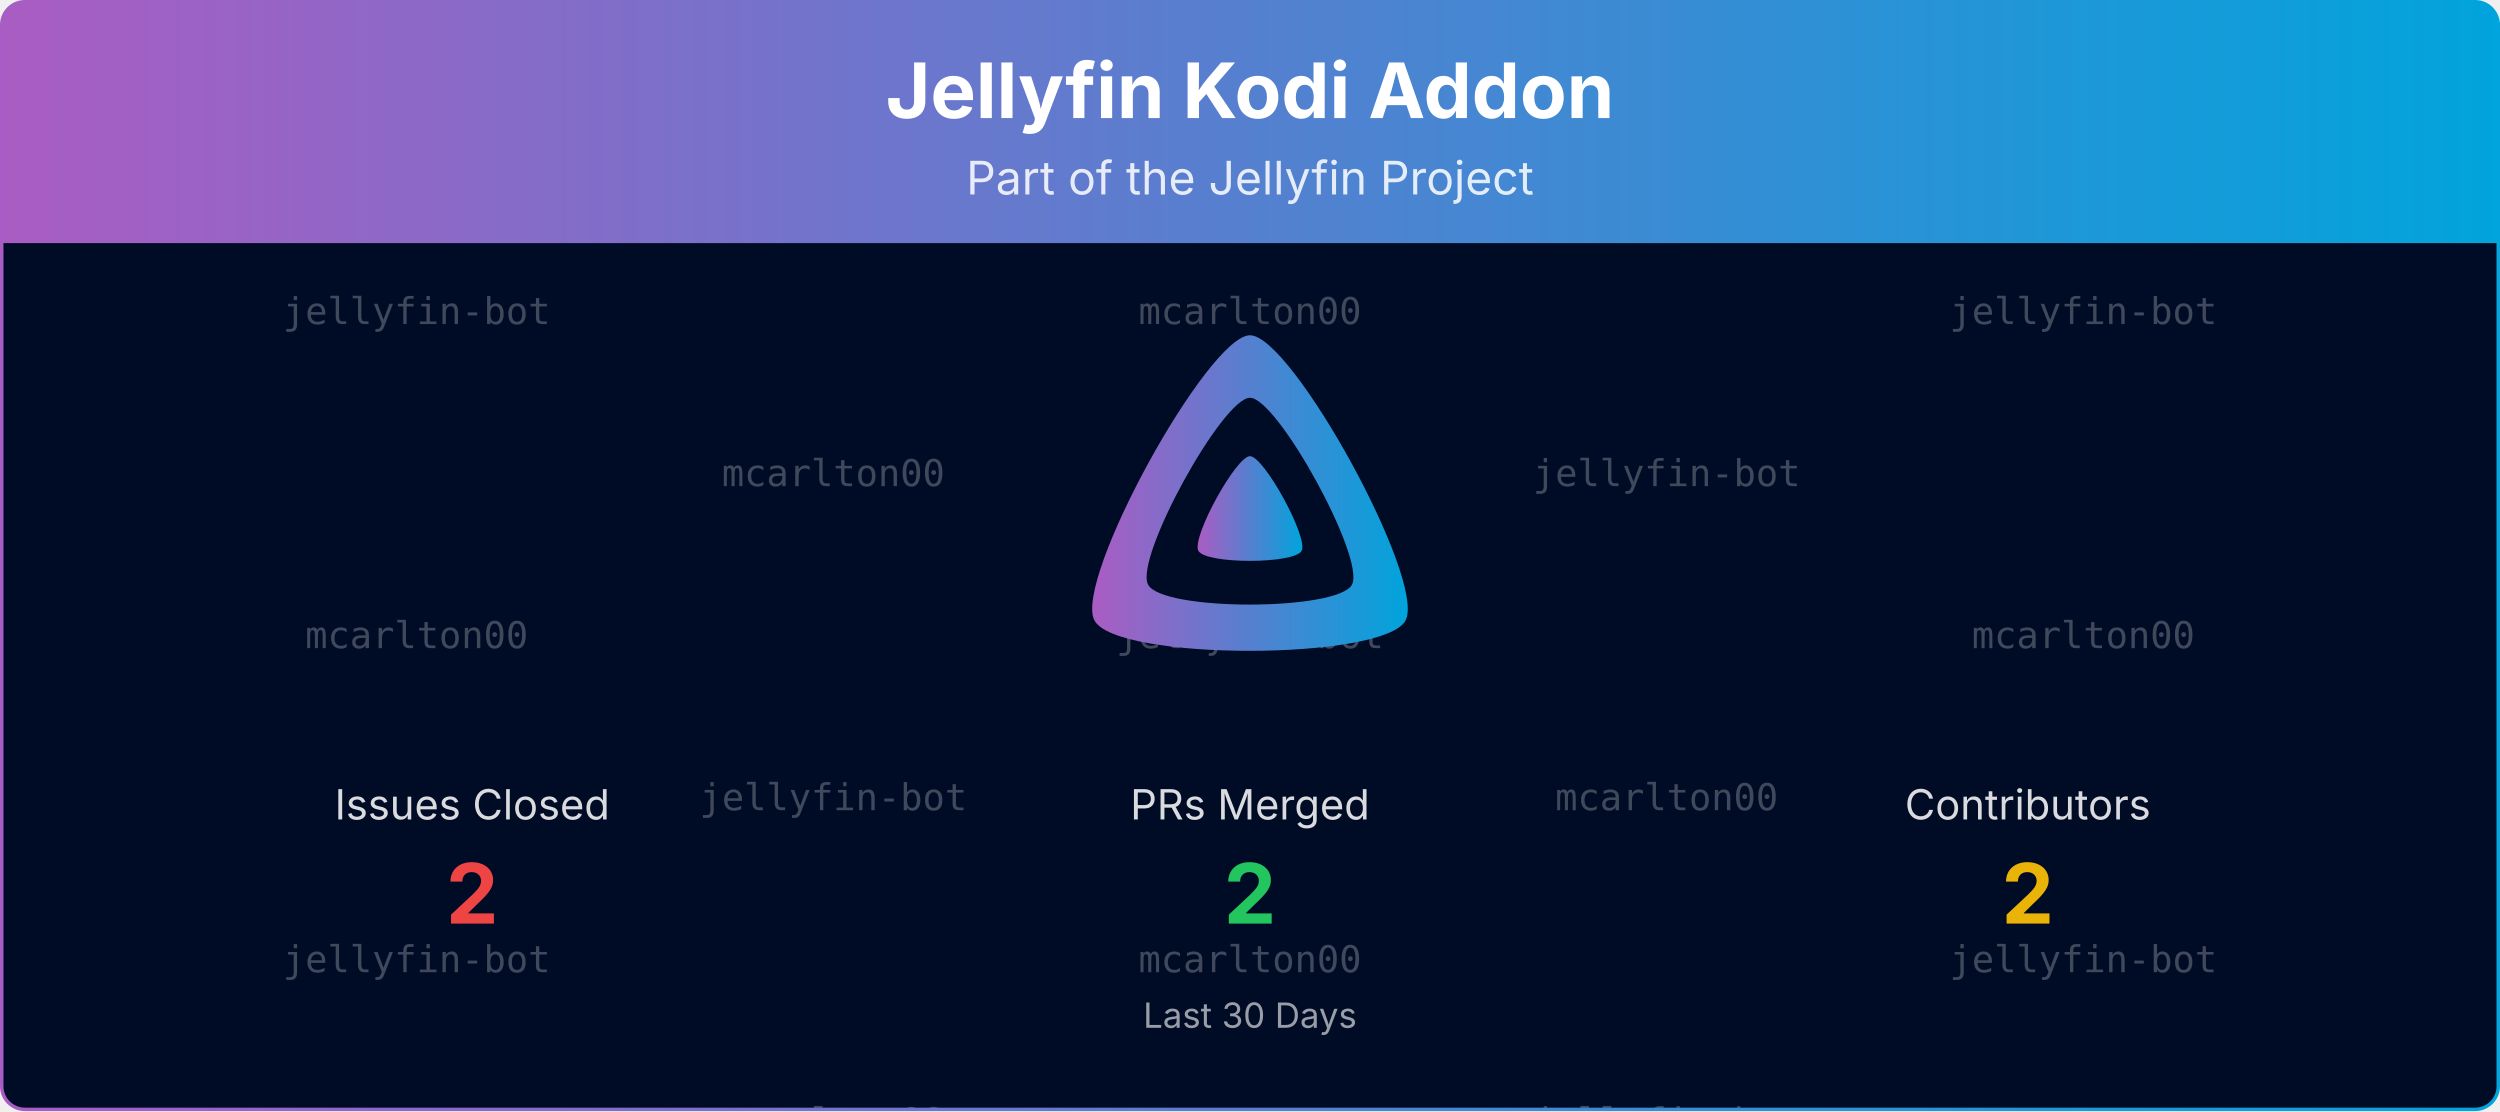
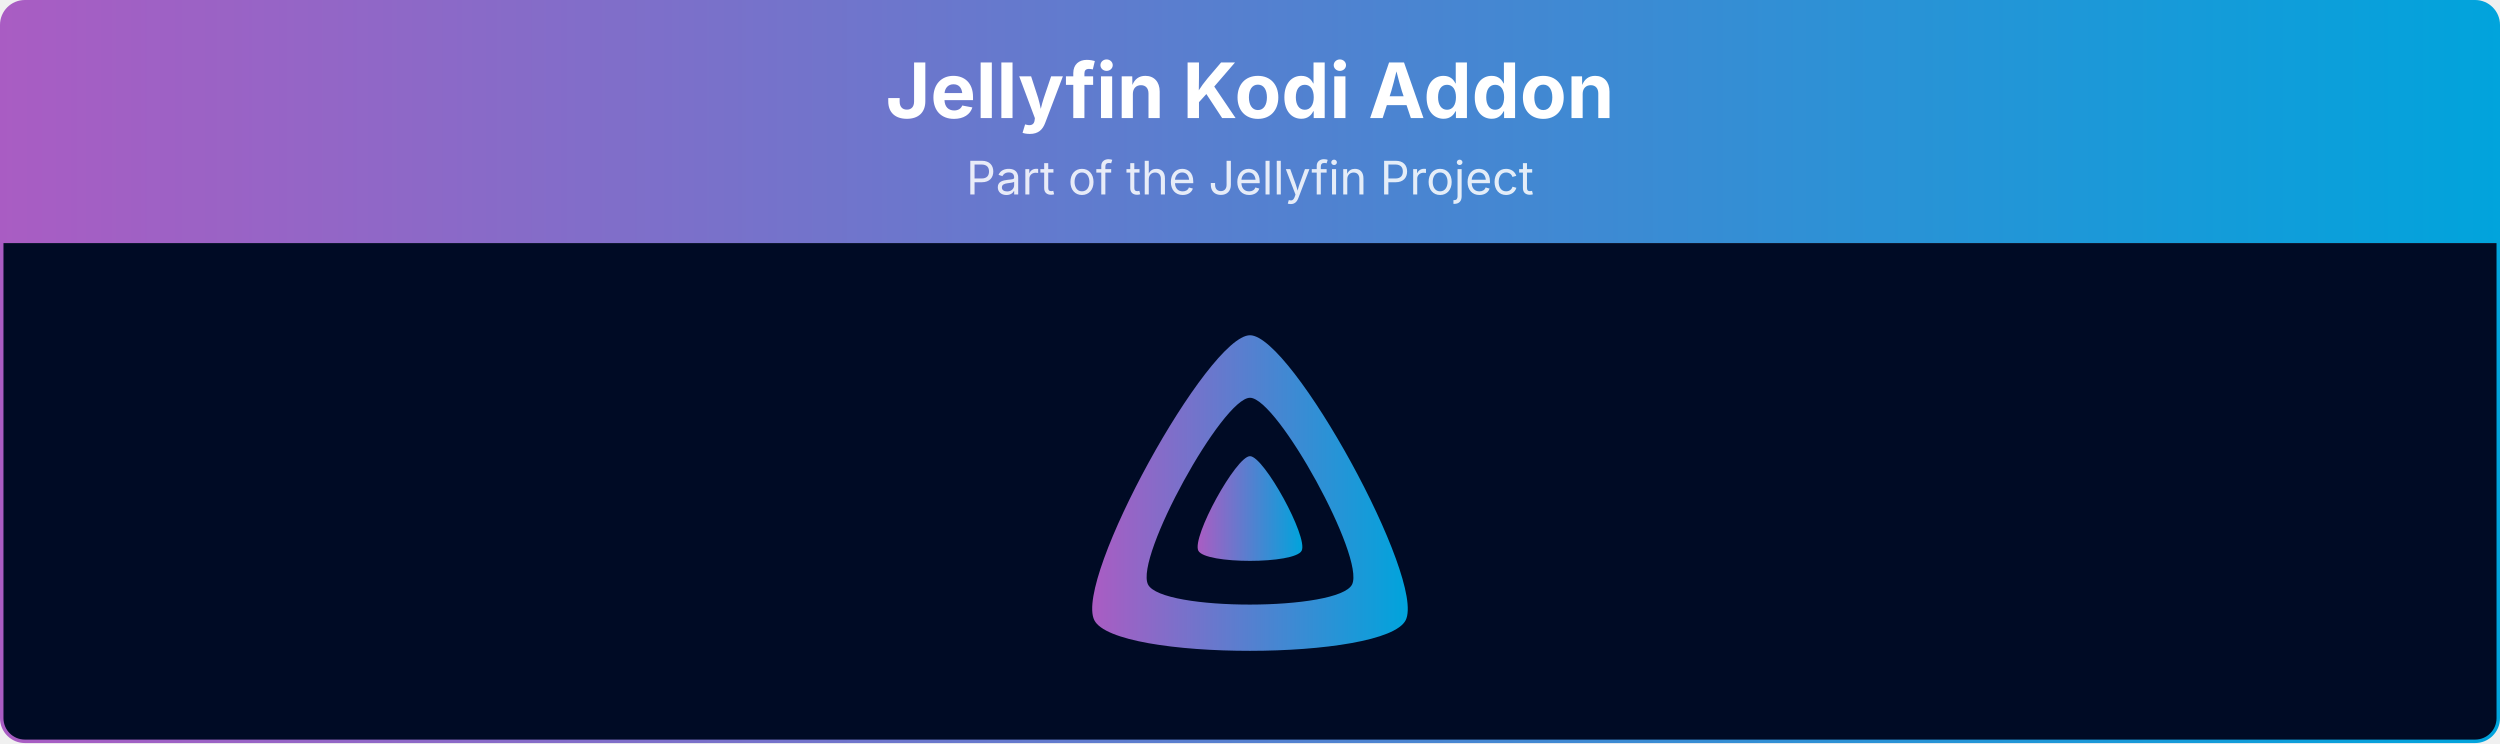
- <svg xmlns="http://www.w3.org/2000/svg" viewBox="0 0 1080 480" width="100%" role="img" aria-label="Jellyfin Kodi Addon">
+ <svg xmlns="http://www.w3.org/2000/svg" viewBox="0 0 1080 321" width="100%" role="img" aria-label="Jellyfin Kodi Addon">
  <defs>
    <linearGradient id="banner-jellycon-grad" x1="0" y1="0" x2="1" y2="0">
      <stop offset="0%" stop-color="#AA5CC3" />
      <stop offset="100%" stop-color="#00A4DC" />
    </linearGradient>
    <clipPath id="banner-jellycon-grad-clip">
-       <rect x="0.75" y="0.75" width="1078.5" height="478.5" rx="10" ry="10" />
-     </clipPath>
-   </defs>
-   <defs>
-     <clipPath id="banner-jellycon-grad-rain-clip">
-       <rect x="0.75" y="105" width="1078.5" height="374.25" />
+       <rect x="0.75" y="0.75" width="1078.5" height="319.5" rx="10" ry="10" />
    </clipPath>
  </defs>
  <g clip-path="url(#banner-jellycon-grad-clip)">
    <path d="M0.75,10.75 A10.0,10.0 0 0 1 10.75,0.75 L1069.25,0.75 A10.0,10.0 0 0 1 1079.25,10.75 L1079.25,105.00 L0.75,105.00 Z" fill="url(#banner-jellycon-grad)" />
    <text x="540.0" y="51" text-anchor="middle" font-size="33" font-weight="700" font-family="Plus Jakarta Sans, system-ui, -apple-system, Segoe UI, sans-serif" fill="#ffffff">Jellyfin Kodi Addon</text>
    <text x="540.0" y="84" text-anchor="middle" font-size="20" font-family="Plus Jakarta Sans, system-ui, -apple-system, Segoe UI, sans-serif" fill="#ffffff" opacity="0.85">Part of the Jellyfin Project</text>
-     <rect x="0.75" y="105" width="1078.5" height="374.25" fill="#000b25" />
-     <g opacity="0.25" clip-path="url(#banner-jellycon-grad-rain-clip)" font-family="ui-monospace, SFMono-Regular, Menlo, Consolas, monospace" font-size="16" fill="#ffffff" text-anchor="middle">
-       <g transform="translate(180.00,105)">
-         <g>
-           <animateTransform attributeName="transform" type="translate" values="0,-420;0,0" dur="10.00s" begin="-0.00s" repeatCount="indefinite" />
-           <text y="35.0">jellyfin-bot</text>
-           <text y="175.0">mcarlton00</text>
-           <text y="315.0">jellyfin-bot</text>
-           <text y="455.0">jellyfin-bot</text>
-           <text y="595.0">mcarlton00</text>
-           <text y="735.0">jellyfin-bot</text>
-         </g>
-       </g>
-       <g transform="translate(540.00,105)">
-         <g>
-           <animateTransform attributeName="transform" type="translate" values="0,-420;0,0" dur="10.00s" begin="-1.91s" repeatCount="indefinite" />
-           <text y="35.0">mcarlton00</text>
-           <text y="175.0">jellyfin-bot</text>
-           <text y="315.0">mcarlton00</text>
-           <text y="455.0">mcarlton00</text>
-           <text y="595.0">jellyfin-bot</text>
-           <text y="735.0">mcarlton00</text>
-         </g>
-       </g>
-       <g transform="translate(900.00,105)">
-         <g>
-           <animateTransform attributeName="transform" type="translate" values="0,-420;0,0" dur="10.00s" begin="-3.82s" repeatCount="indefinite" />
-           <text y="35.0">jellyfin-bot</text>
-           <text y="175.0">mcarlton00</text>
-           <text y="315.0">jellyfin-bot</text>
-           <text y="455.0">jellyfin-bot</text>
-           <text y="595.0">mcarlton00</text>
-           <text y="735.0">jellyfin-bot</text>
-         </g>
-       </g>
-       <g transform="translate(360.00,105)">
-         <g>
-           <animateTransform attributeName="transform" type="translate" values="0,-420;0,0" dur="10.00s" begin="-5.73s" repeatCount="indefinite" />
-           <text y="105.0">mcarlton00</text>
-           <text y="245.0">jellyfin-bot</text>
-           <text y="385.0">mcarlton00</text>
-           <text y="525.0">mcarlton00</text>
-           <text y="665.0">jellyfin-bot</text>
-           <text y="805.0">mcarlton00</text>
-         </g>
-       </g>
-       <g transform="translate(720.00,105)">
-         <g>
-           <animateTransform attributeName="transform" type="translate" values="0,-420;0,0" dur="10.00s" begin="-7.64s" repeatCount="indefinite" />
-           <text y="105.0">jellyfin-bot</text>
-           <text y="245.0">mcarlton00</text>
-           <text y="385.0">jellyfin-bot</text>
-           <text y="525.0">jellyfin-bot</text>
-           <text y="665.0">mcarlton00</text>
-           <text y="805.0">jellyfin-bot</text>
-         </g>
-       </g>
-     </g>
+     <rect x="0.75" y="105" width="1078.5" height="215.25" fill="#000b25" />
    <g transform="translate(465.00,138.00) scale(0.29297)">
      <path fill="url(#banner-jellycon-grad)" fill-rule="evenodd" d="M256,23.3c-61.6,0-259.8,359.4-229.6,420.1s429.3,60,459.2,0S317.6,23.3,256,23.3zM406.5,390.8c-19.6,39.3-281.1,39.8-300.9,0s110.1-275.3,150.4-275.3S426.1,351.4,406.5,390.8z" />
      <path fill="url(#banner-jellycon-grad)" d="M256,201.6c-20.4,0-86.2,119.3-76.2,139.4s142.5,19.9,152.4,0S276.5,201.6,256,201.6z" />
    </g>
-     <text x="204.0" y="354.0" text-anchor="middle" font-size="18" font-family="Plus Jakarta Sans, system-ui, -apple-system, Segoe UI, sans-serif" fill="#ffffff" opacity="0.85">Issues Closed</text>
-     <text x="204.0" y="399.0" text-anchor="middle" font-size="36" font-weight="700" font-family="Plus Jakarta Sans, system-ui, -apple-system, Segoe UI, sans-serif" fill="#ef4444">2</text>
-     <text x="540.0" y="354.0" text-anchor="middle" font-size="18" font-family="Plus Jakarta Sans, system-ui, -apple-system, Segoe UI, sans-serif" fill="#ffffff" opacity="0.85">PRs Merged</text>
-     <text x="540.0" y="399.0" text-anchor="middle" font-size="36" font-weight="700" font-family="Plus Jakarta Sans, system-ui, -apple-system, Segoe UI, sans-serif" fill="#22c55e">2</text>
-     <text x="876.0" y="354.0" text-anchor="middle" font-size="18" font-family="Plus Jakarta Sans, system-ui, -apple-system, Segoe UI, sans-serif" fill="#ffffff" opacity="0.85">Contributors</text>
-     <text x="876.0" y="399.0" text-anchor="middle" font-size="36" font-weight="700" font-family="Plus Jakarta Sans, system-ui, -apple-system, Segoe UI, sans-serif" fill="#eab308">2</text>
-     <text x="540.0" y="444.0" text-anchor="middle" font-size="15" font-family="Plus Jakarta Sans, system-ui, -apple-system, Segoe UI, sans-serif" fill="#ffffff" opacity="0.6">Last 30 Days</text>
  </g>
-   <rect x="0.75" y="0.75" width="1078.5" height="478.5" rx="10" ry="10" fill="none" stroke="url(#banner-jellycon-grad)" stroke-width="1.5" />
+   <rect x="0.75" y="0.75" width="1078.5" height="319.5" rx="10" ry="10" fill="none" stroke="url(#banner-jellycon-grad)" stroke-width="1.5" />
</svg>
